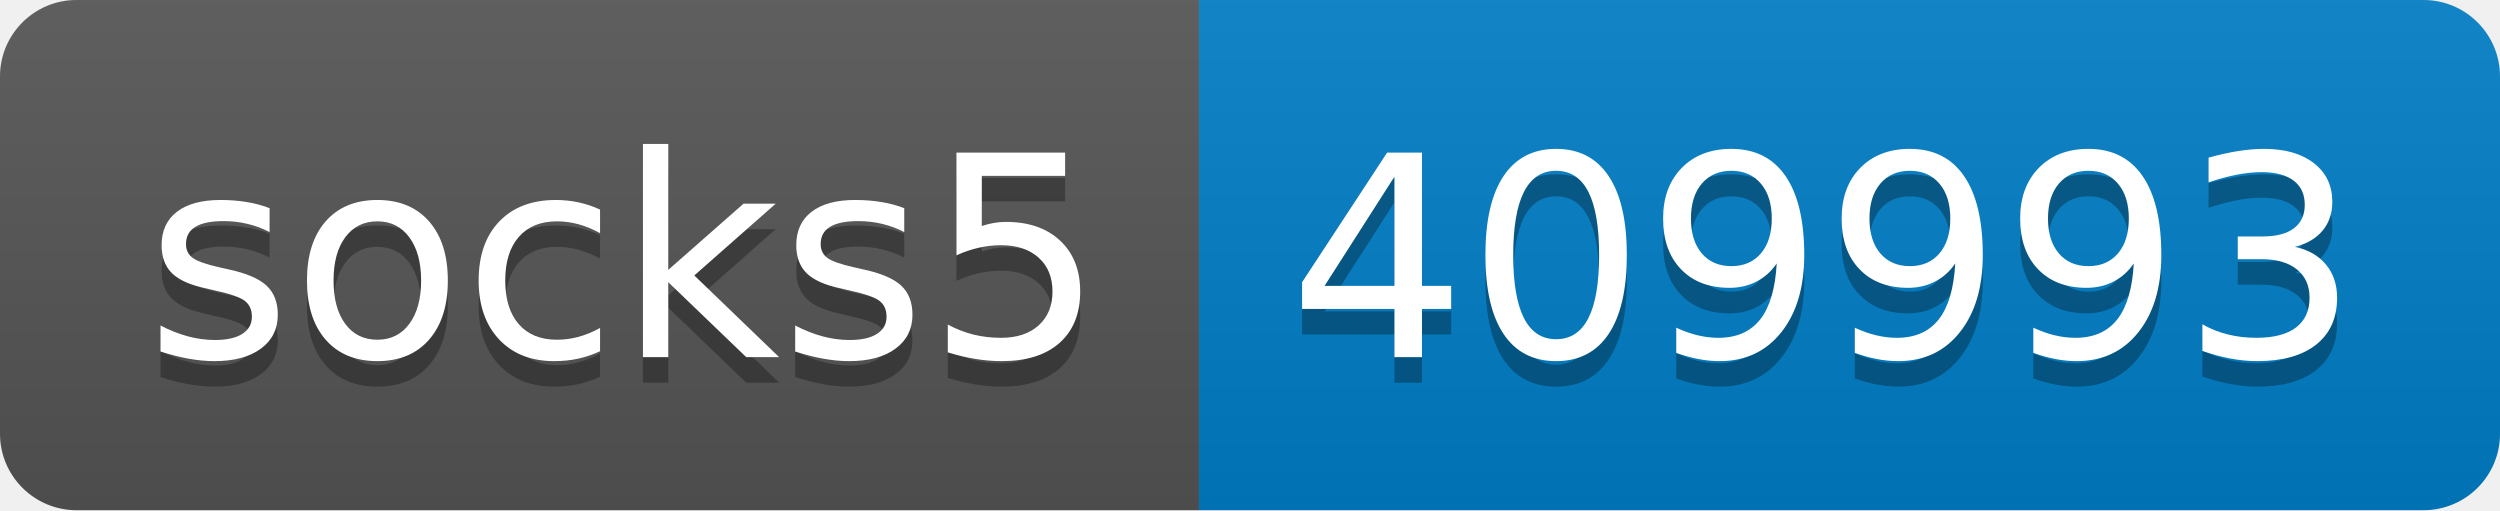
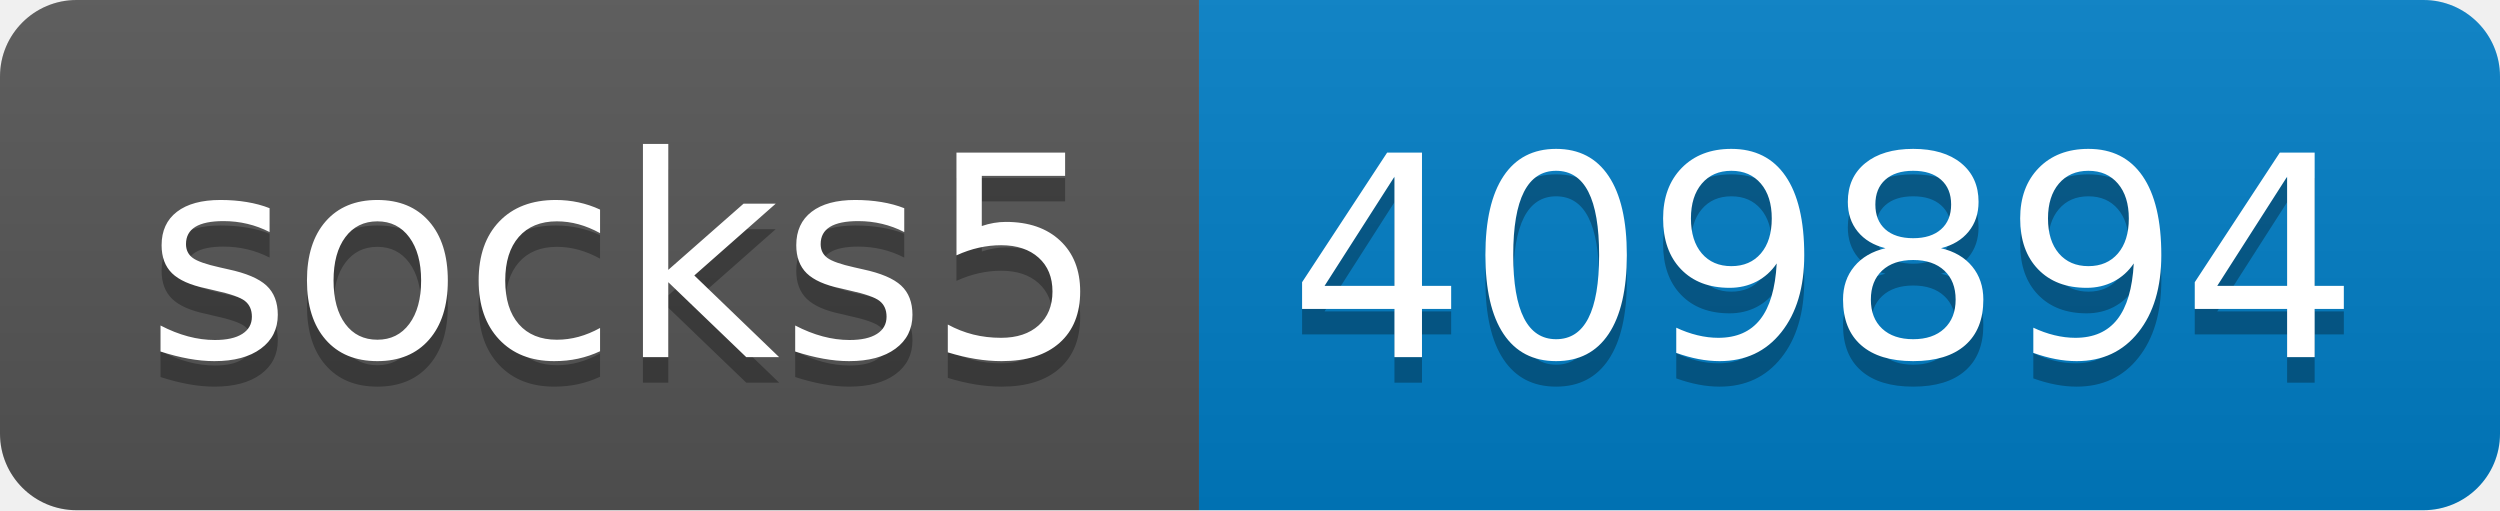
- <svg xmlns="http://www.w3.org/2000/svg" width="98" height="20" role="img" aria-label="socks5: 409993">
+ <svg xmlns="http://www.w3.org/2000/svg" width="98" height="20" role="img" aria-label="socks5: 409894">
  <linearGradient id="s" x2="0" y2="100%">
    <stop offset="0" stop-color="#bbb" stop-opacity=".1" />
    <stop offset="1" stop-opacity=".1" />
  </linearGradient>
  <clipPath id="r">
    <rect width="98" height="20" rx="3" fill="#fff" />
  </clipPath>
  <g clip-path="url(#r)">
    <rect width="47" height="20" fill="#555" />
    <rect x="47" width="51" height="20" fill="#007ec6" />
    <rect width="98" height="20" fill="url(#s)" />
  </g>
  <g fill="#fff" text-anchor="middle" font-family="Verdana,Geneva,DejaVu Sans,sans-serif" text-rendering="geometricPrecision" font-size="110">
    <text aria-hidden="true" x="245" y="150" fill="#010101" fill-opacity=".3" transform="scale(.1)" textLength="370">socks5</text>
    <text x="245" y="140" transform="scale(.1)" fill="#fff" textLength="370">socks5</text>
-     <text aria-hidden="true" x="715" y="150" fill="#010101" fill-opacity=".3" transform="scale(.1)" textLength="410">409993</text>
-     <text x="715" y="140" transform="scale(.1)" fill="#fff" textLength="410">409993</text>
+     <text aria-hidden="true" x="715" y="150" fill="#010101" fill-opacity=".3" transform="scale(.1)" textLength="410">409894</text>
+     <text x="715" y="140" transform="scale(.1)" fill="#fff" textLength="410">409894</text>
  </g>
</svg>
